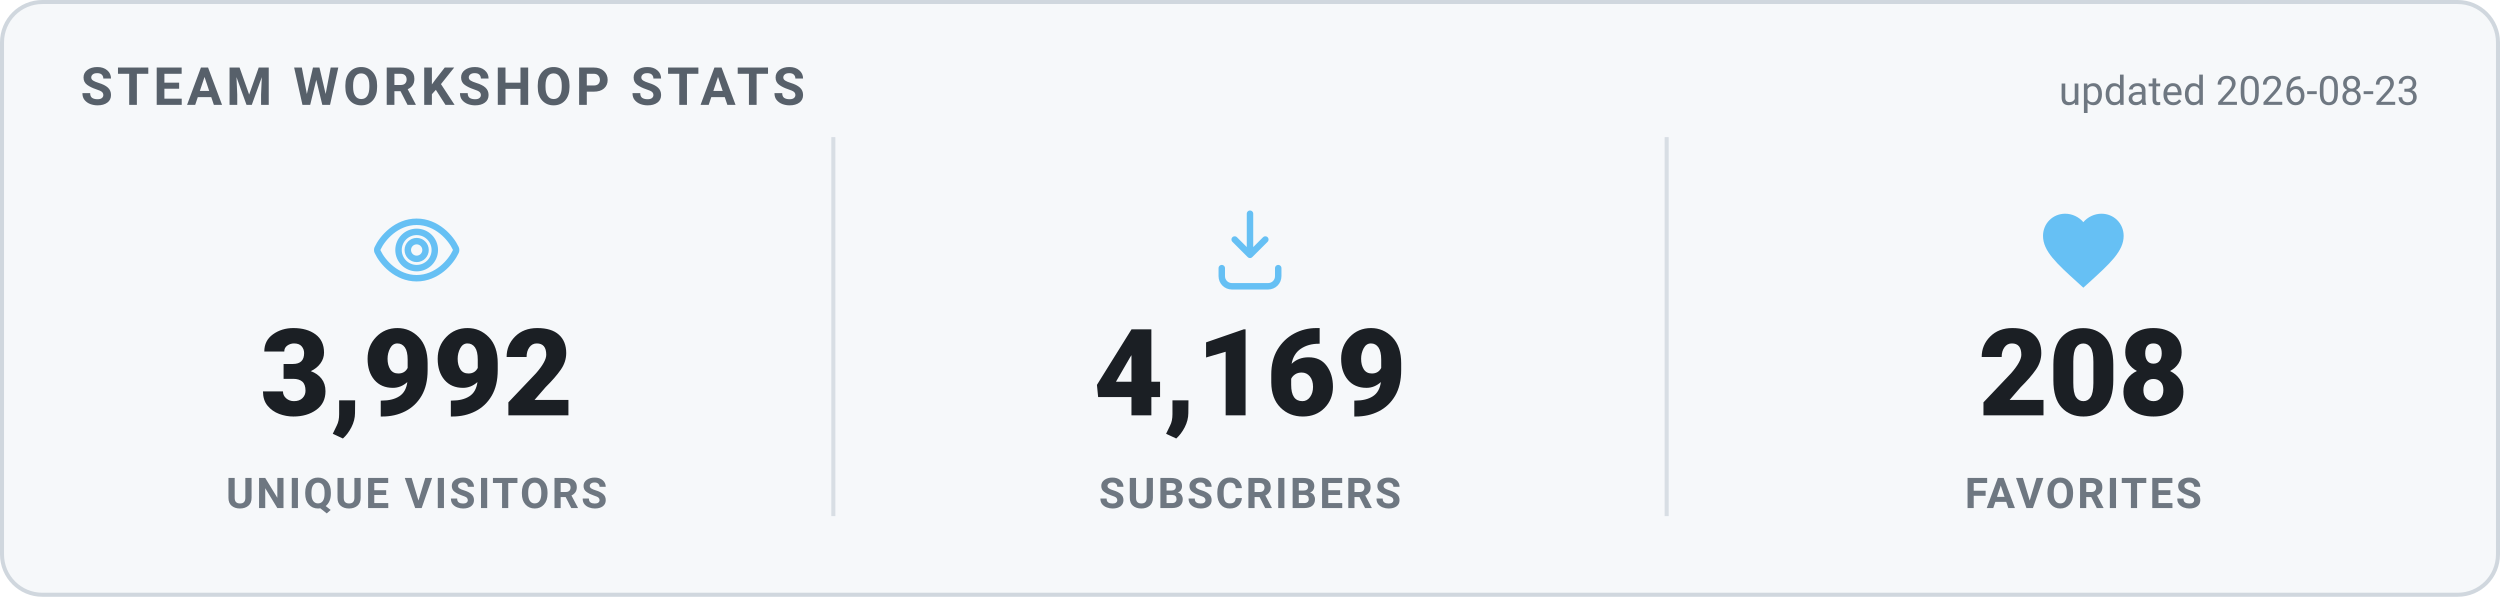
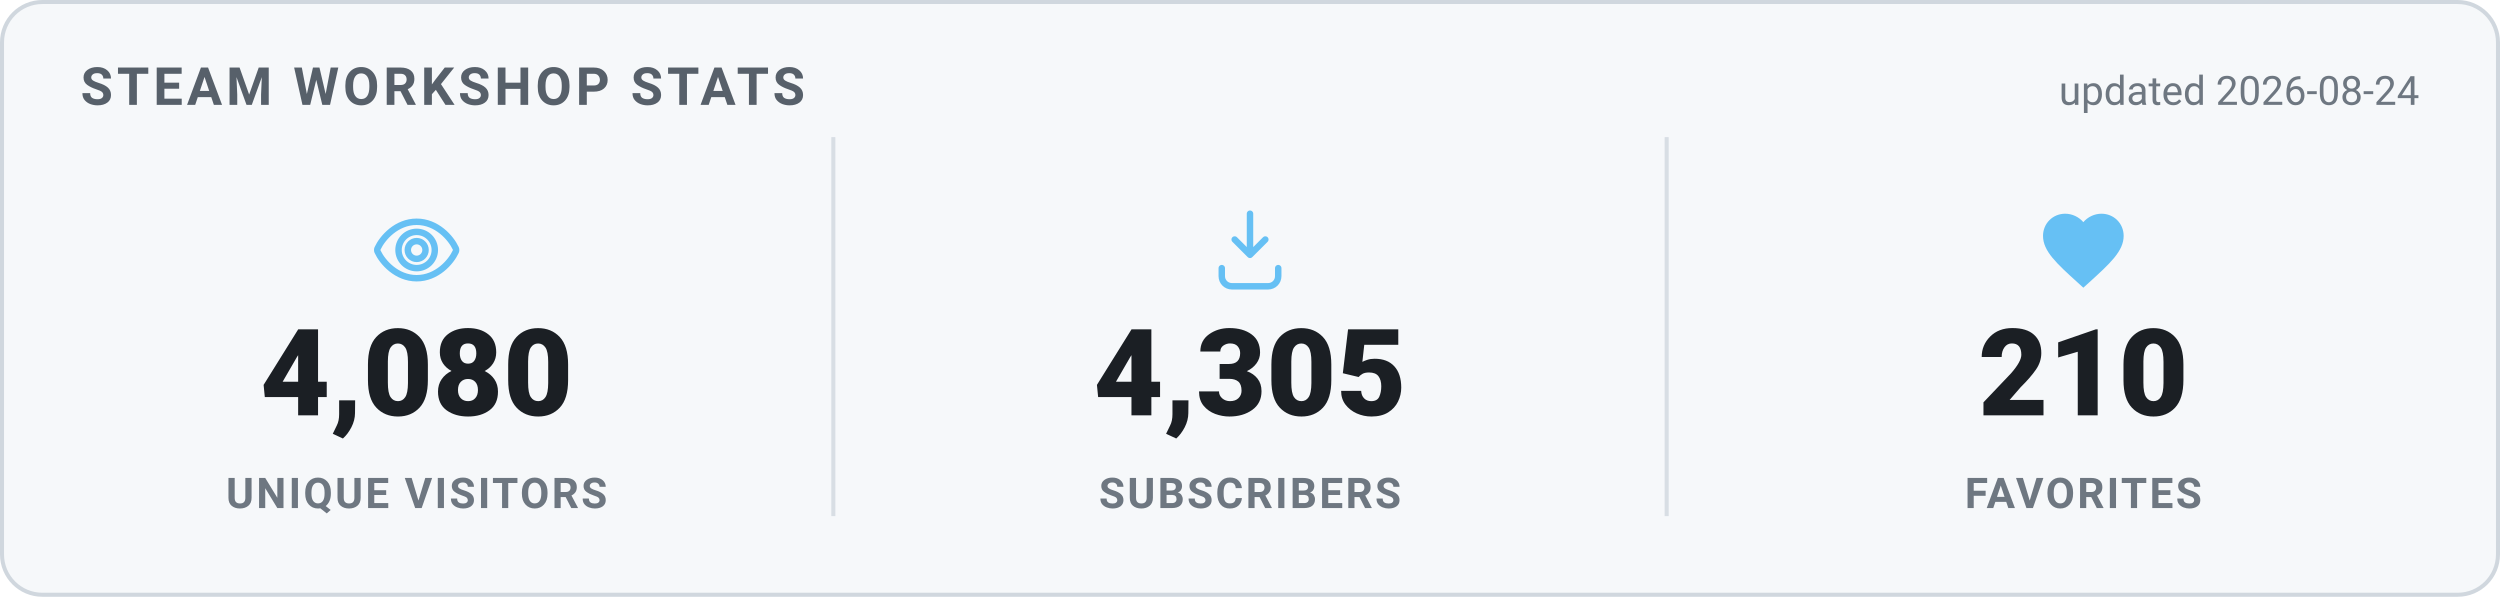
<svg xmlns="http://www.w3.org/2000/svg" width="620" height="148" viewBox="0 0 620 148" role="img" aria-label="Steam Workshop stats">
  <style>
    .card { fill: #f6f8fa; stroke: #d0d7de; }
    .heading { fill: #57606a; }
    .value { fill: #1b1f24; }
    .label { fill: #6e7781; }
    .divider { stroke: #d8dee4; }
    .updated { fill: #6e7781; }
    @media (prefers-color-scheme: dark) {
      .card { fill: #0d1420; stroke: #30485f; }
      .heading { fill: #66c0f4; }
      .value { fill: #e8f1f8; }
      .label { fill: #8f98a0; }
      .divider { stroke: #1f2f3f; }
      .updated { fill: #8f98a0; }
    }
    text { font-family: -apple-system, "Segoe UI", Roboto, Helvetica, Arial, sans-serif; }
    .heading { font-size: 13px; font-weight: 700; letter-spacing: 1px; }
    .value { font-size: 30px; font-weight: 800; }
    .label { font-size: 10.5px; font-weight: 600; letter-spacing: 0.6px; }
    .updated { font-size: 10px; }
  </style>
  <rect x="0.5" y="0.5" width="619" height="147" rx="10" class="card" stroke-width="1" />
  <text x="20" y="26" class="heading">STEAM WORKSHOP STATS</text>
-   <text x="600" y="26" text-anchor="end" class="updated">updated 2026-08-23</text>
+   <text x="600" y="26" text-anchor="end" class="updated">updated 2026-08-24</text>
  <g transform="translate(91.33333,50) scale(1)" fill="none" stroke="#66c0f4" stroke-width="1.6" stroke-linecap="round" stroke-linejoin="round">
    <path d="M12 5c-5 0-8.5 4-9.7 6.6a1 1 0 0 0 0 .8C3.5 15 7 19 12 19s8.5-4 9.7-6.6a1 1 0 0 0 0-.8C20.5 9 17 5 12 5Zm0 11.5a4.5 4.5 0 1 1 0-9 4.5 4.5 0 0 1 0 9Z" />
    <circle cx="12" cy="12" r="2.2" />
  </g>
-   <text x="103.333" y="103" text-anchor="middle" class="value">3,992</text>
+   <text x="103.333" y="103" text-anchor="middle" class="value">4,080</text>
  <text x="103.333" y="126" text-anchor="middle" class="label">UNIQUE VISITORS</text>
  <line x1="206.667" y1="34" x2="206.667" y2="128" class="divider" />
  <g transform="translate(298,50) scale(1)" fill="none" stroke="#66c0f4" stroke-width="1.6" stroke-linecap="round" stroke-linejoin="round">
    <path d="M12 3v10.2m0 0-3.8-3.8M12 13.2l3.8-3.8" />
    <path d="M5 16.5v2A2.5 2.5 0 0 0 7.5 21h9a2.5 2.5 0 0 0 2.5-2.5v-2" />
  </g>
-   <text x="310" y="103" text-anchor="middle" class="value">4,169</text>
+   <text x="310" y="103" text-anchor="middle" class="value">4,305</text>
  <text x="310" y="126" text-anchor="middle" class="label">SUBSCRIBERS</text>
  <line x1="413.333" y1="34" x2="413.333" y2="128" class="divider" />
  <g transform="translate(504.6667,50) scale(1)" fill="#66c0f4" stroke="none">
    <path d="M12 21.35l-1.45-1.32C5.4 15.36 2 12.28 2 8.5 2 5.42 4.42 3 7.5 3c1.74 0 3.41.81 4.5 2.09C13.09 3.81 14.76 3 16.5 3 19.58 3 22 5.42 22 8.5c0 3.78-3.4 6.86-8.55 11.54L12 21.35z" />
  </g>
-   <text x="516.667" y="103" text-anchor="middle" class="value">208</text>
+   <text x="516.667" y="103" text-anchor="middle" class="value">210</text>
  <text x="516.667" y="126" text-anchor="middle" class="label">FAVORITES</text>
</svg>
